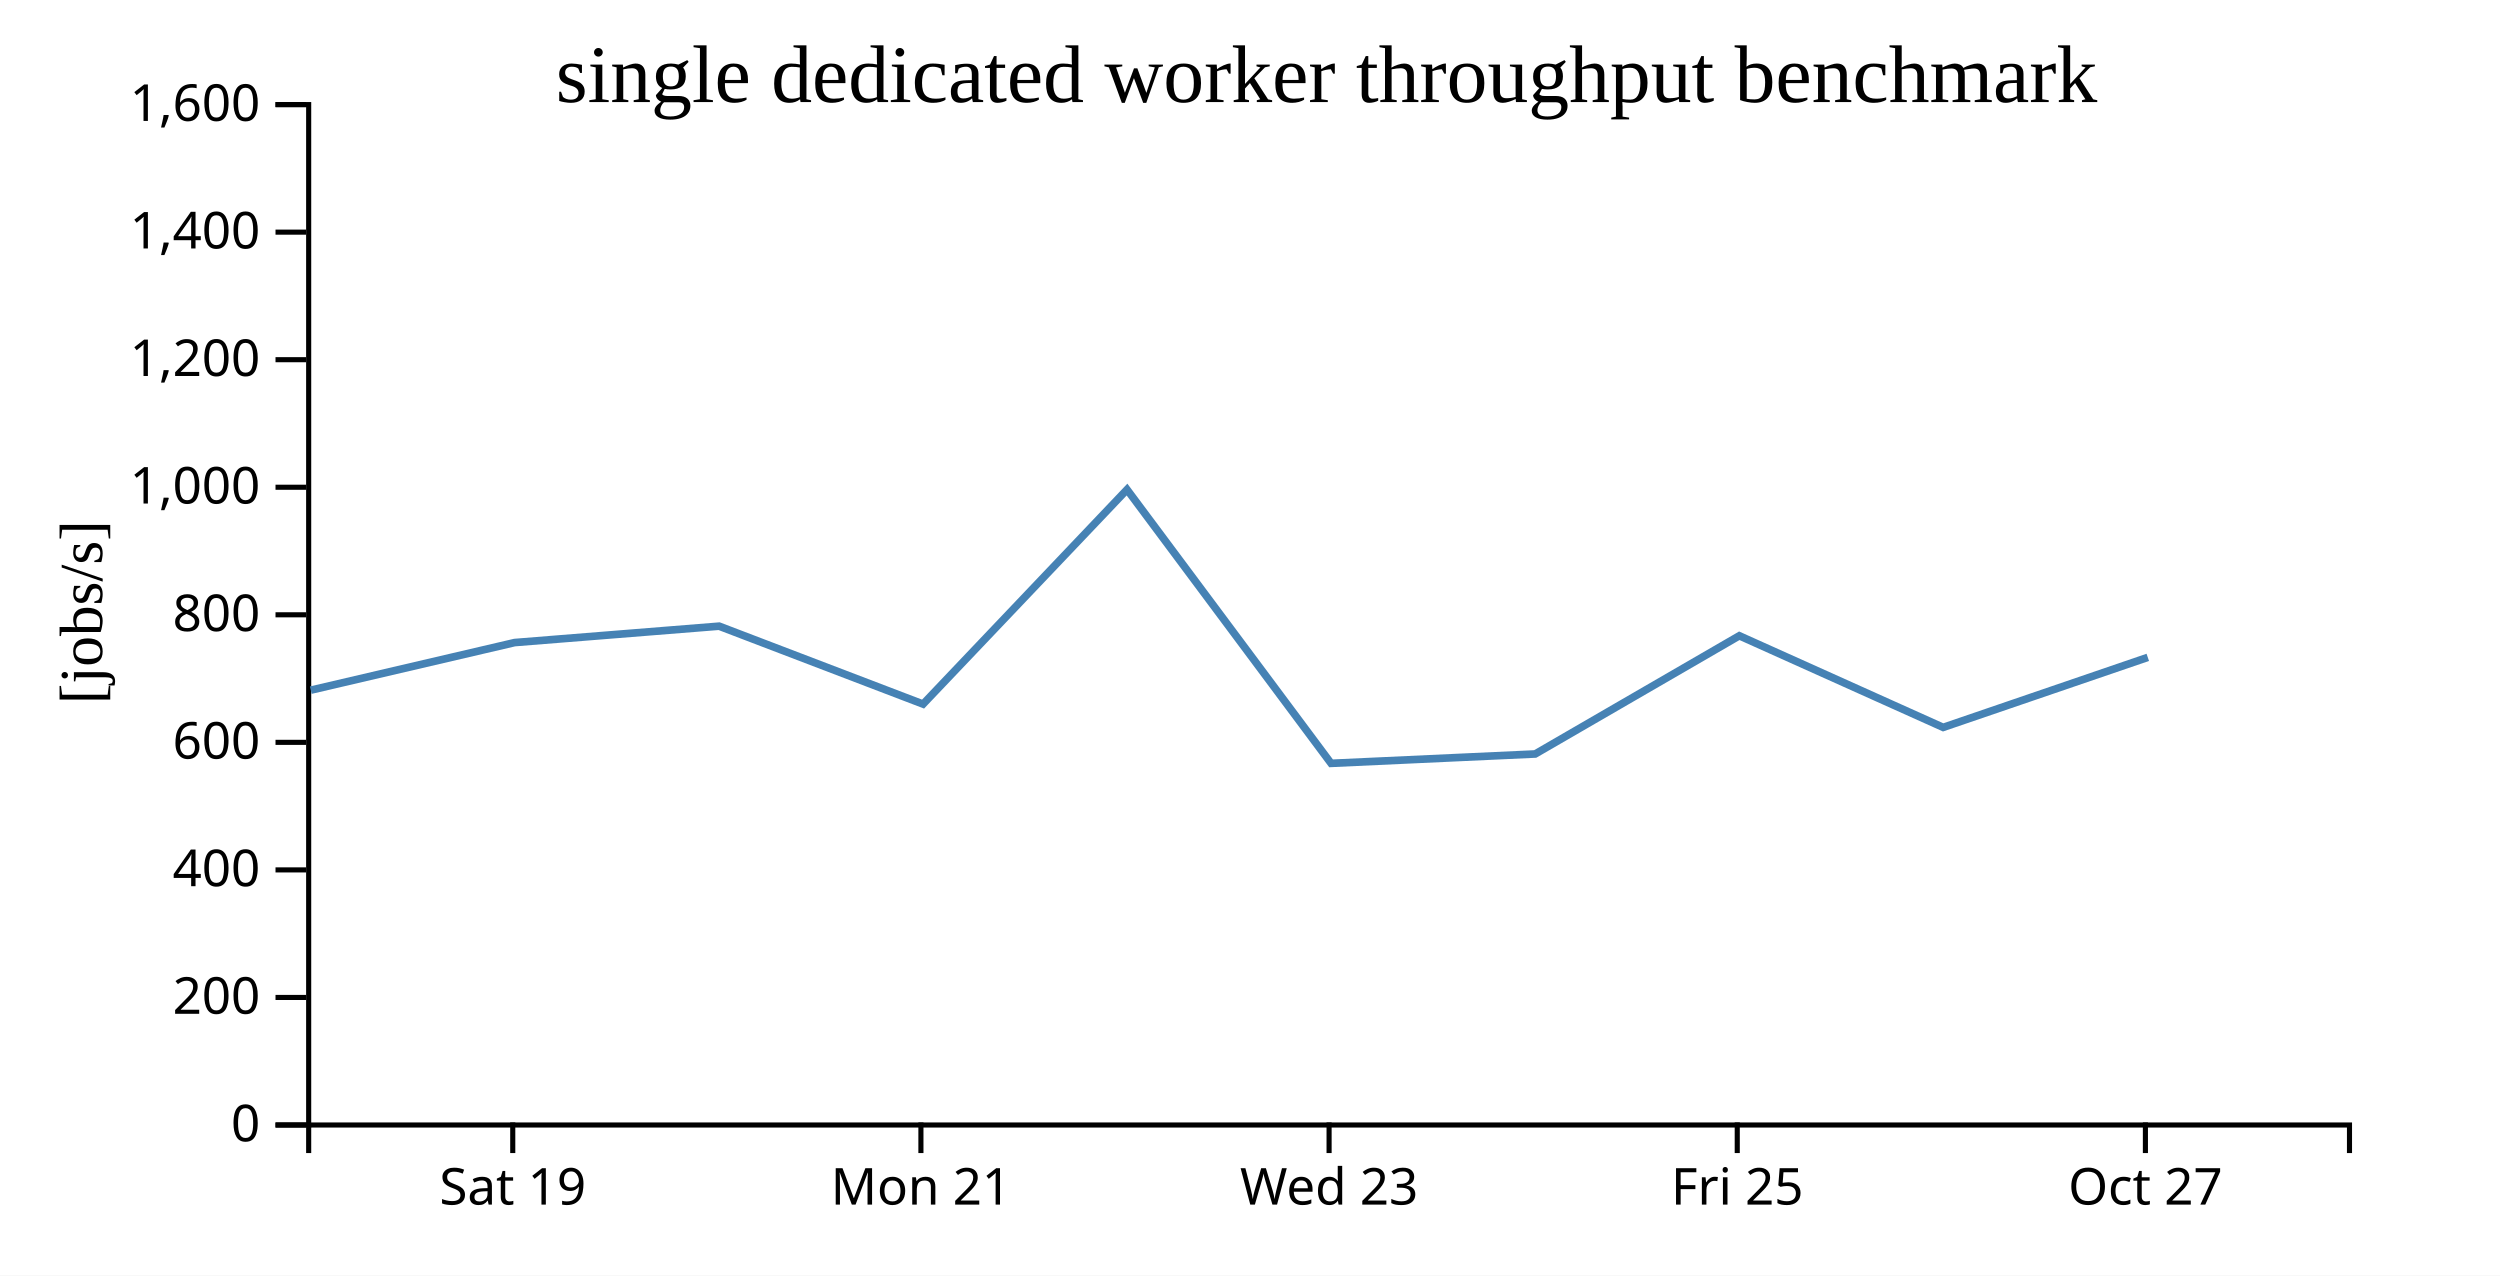
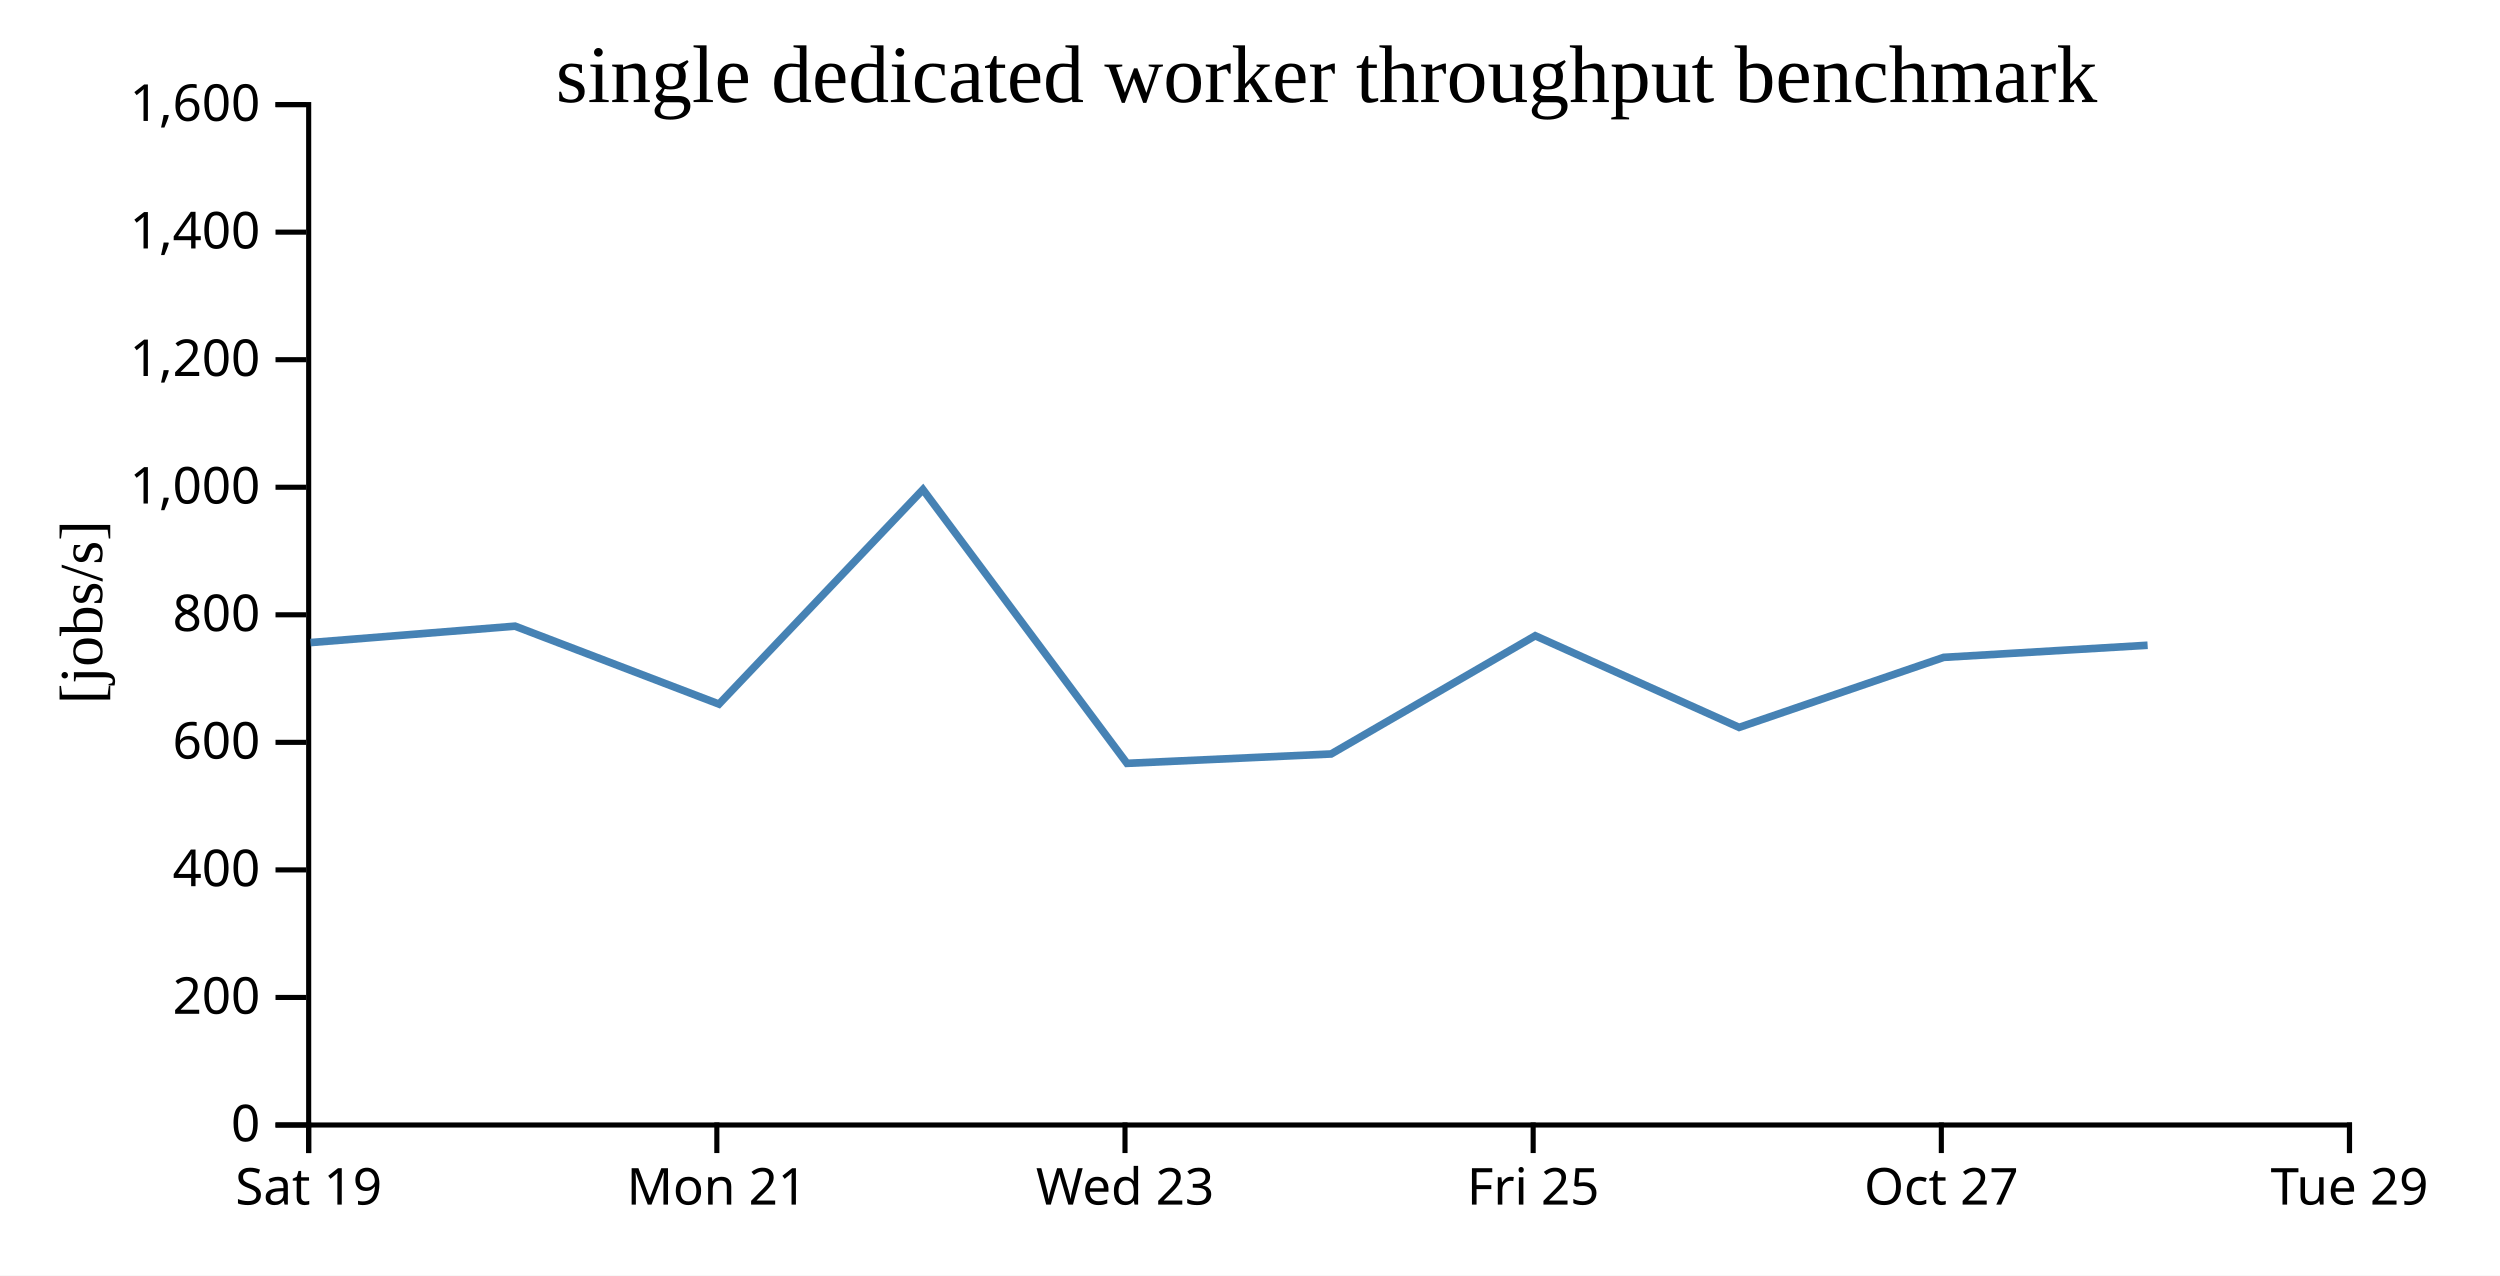
<svg xmlns="http://www.w3.org/2000/svg" width="490" height="250">
  <rect width="100%" height="100%" fill="white" />
  <g transform="translate(60,20)">
    <g transform="translate(0,200)" fill="none" font-size="10" font-family="sans-serif" text-anchor="middle">
      <path class="domain" stroke="currentColor" d="M0.5,6V0.5H400.5V6" />
-       <g class="tick" opacity="1" transform="translate(40.5,0)">
+       <g class="tick" opacity="1" transform="translate(0.5,0)">
        <line stroke="currentColor" y2="6" />
        <text fill="currentColor" y="9" dy="0.71em">Sat 19</text>
      </g>
-       <g class="tick" opacity="1" transform="translate(120.5,0)">
+       <g class="tick" opacity="1" transform="translate(80.5,0)">
        <line stroke="currentColor" y2="6" />
        <text fill="currentColor" y="9" dy="0.71em">Mon 21</text>
      </g>
-       <g class="tick" opacity="1" transform="translate(200.5,0)">
+       <g class="tick" opacity="1" transform="translate(160.5,0)">
        <line stroke="currentColor" y2="6" />
        <text fill="currentColor" y="9" dy="0.71em">Wed 23</text>
      </g>
-       <g class="tick" opacity="1" transform="translate(280.5,0)">
+       <g class="tick" opacity="1" transform="translate(240.5,0)">
        <line stroke="currentColor" y2="6" />
        <text fill="currentColor" y="9" dy="0.71em">Fri 25</text>
      </g>
-       <g class="tick" opacity="1" transform="translate(360.5,0)">
+       <g class="tick" opacity="1" transform="translate(320.5,0)">
        <line stroke="currentColor" y2="6" />
        <text fill="currentColor" y="9" dy="0.71em">Oct 27</text>
+       </g>
+       <g class="tick" opacity="1" transform="translate(400.5,0)">
+         <line stroke="currentColor" y2="6" />
+         <text fill="currentColor" y="9" dy="0.71em">Tue 29</text>
      </g>
    </g>
    <g fill="none" font-size="10" font-family="sans-serif" text-anchor="end">
      <path class="domain" stroke="currentColor" d="M-6,200.5H0.5V0.5H-6" />
      <g class="tick" opacity="1" transform="translate(0,200.5)">
        <line stroke="currentColor" x2="-6" />
        <text fill="currentColor" x="-9" dy="0.32em">0</text>
      </g>
      <g class="tick" opacity="1" transform="translate(0,175.5)">
        <line stroke="currentColor" x2="-6" />
        <text fill="currentColor" x="-9" dy="0.32em">200</text>
      </g>
      <g class="tick" opacity="1" transform="translate(0,150.5)">
        <line stroke="currentColor" x2="-6" />
        <text fill="currentColor" x="-9" dy="0.32em">400</text>
      </g>
      <g class="tick" opacity="1" transform="translate(0,125.5)">
        <line stroke="currentColor" x2="-6" />
        <text fill="currentColor" x="-9" dy="0.32em">600</text>
      </g>
      <g class="tick" opacity="1" transform="translate(0,100.5)">
        <line stroke="currentColor" x2="-6" />
        <text fill="currentColor" x="-9" dy="0.32em">800</text>
      </g>
      <g class="tick" opacity="1" transform="translate(0,75.5)">
        <line stroke="currentColor" x2="-6" />
        <text fill="currentColor" x="-9" dy="0.32em">1,000</text>
      </g>
      <g class="tick" opacity="1" transform="translate(0,50.5)">
        <line stroke="currentColor" x2="-6" />
        <text fill="currentColor" x="-9" dy="0.32em">1,200</text>
      </g>
      <g class="tick" opacity="1" transform="translate(0,25.5)">
        <line stroke="currentColor" x2="-6" />
        <text fill="currentColor" x="-9" dy="0.32em">1,400</text>
      </g>
      <g class="tick" opacity="1" transform="translate(0,0.5)">
        <line stroke="currentColor" x2="-6" />
        <text fill="currentColor" x="-9" dy="0.32em">1,600</text>
      </g>
    </g>
    <text text-anchor="middle" style="font-size: 12px" transform="rotate(-90)" y="-40" x="-100">[jobs/s]</text>
    <text text-anchor="middle" style="font-size: 16px" y="0" x="200">single dedicated worker throughput benchmark</text>
-     <path fill="none" stroke="steelblue" stroke-width="1.5" d="M0.914,115.271L40.862,105.944L80.95,102.729L120.92,118.003L160.895,75.954L200.888,129.615L240.898,127.779L280.907,104.609L320.862,122.569L360.965,108.843" />
+     <path fill="none" stroke="steelblue" stroke-width="1.5" d="M0.862,105.944L40.95,102.729L80.92,118.003L120.895,75.954L160.888,129.615L200.898,127.779L240.907,104.609L280.862,122.569L320.965,108.843L360.933,106.469" />
  </g>
</svg>
